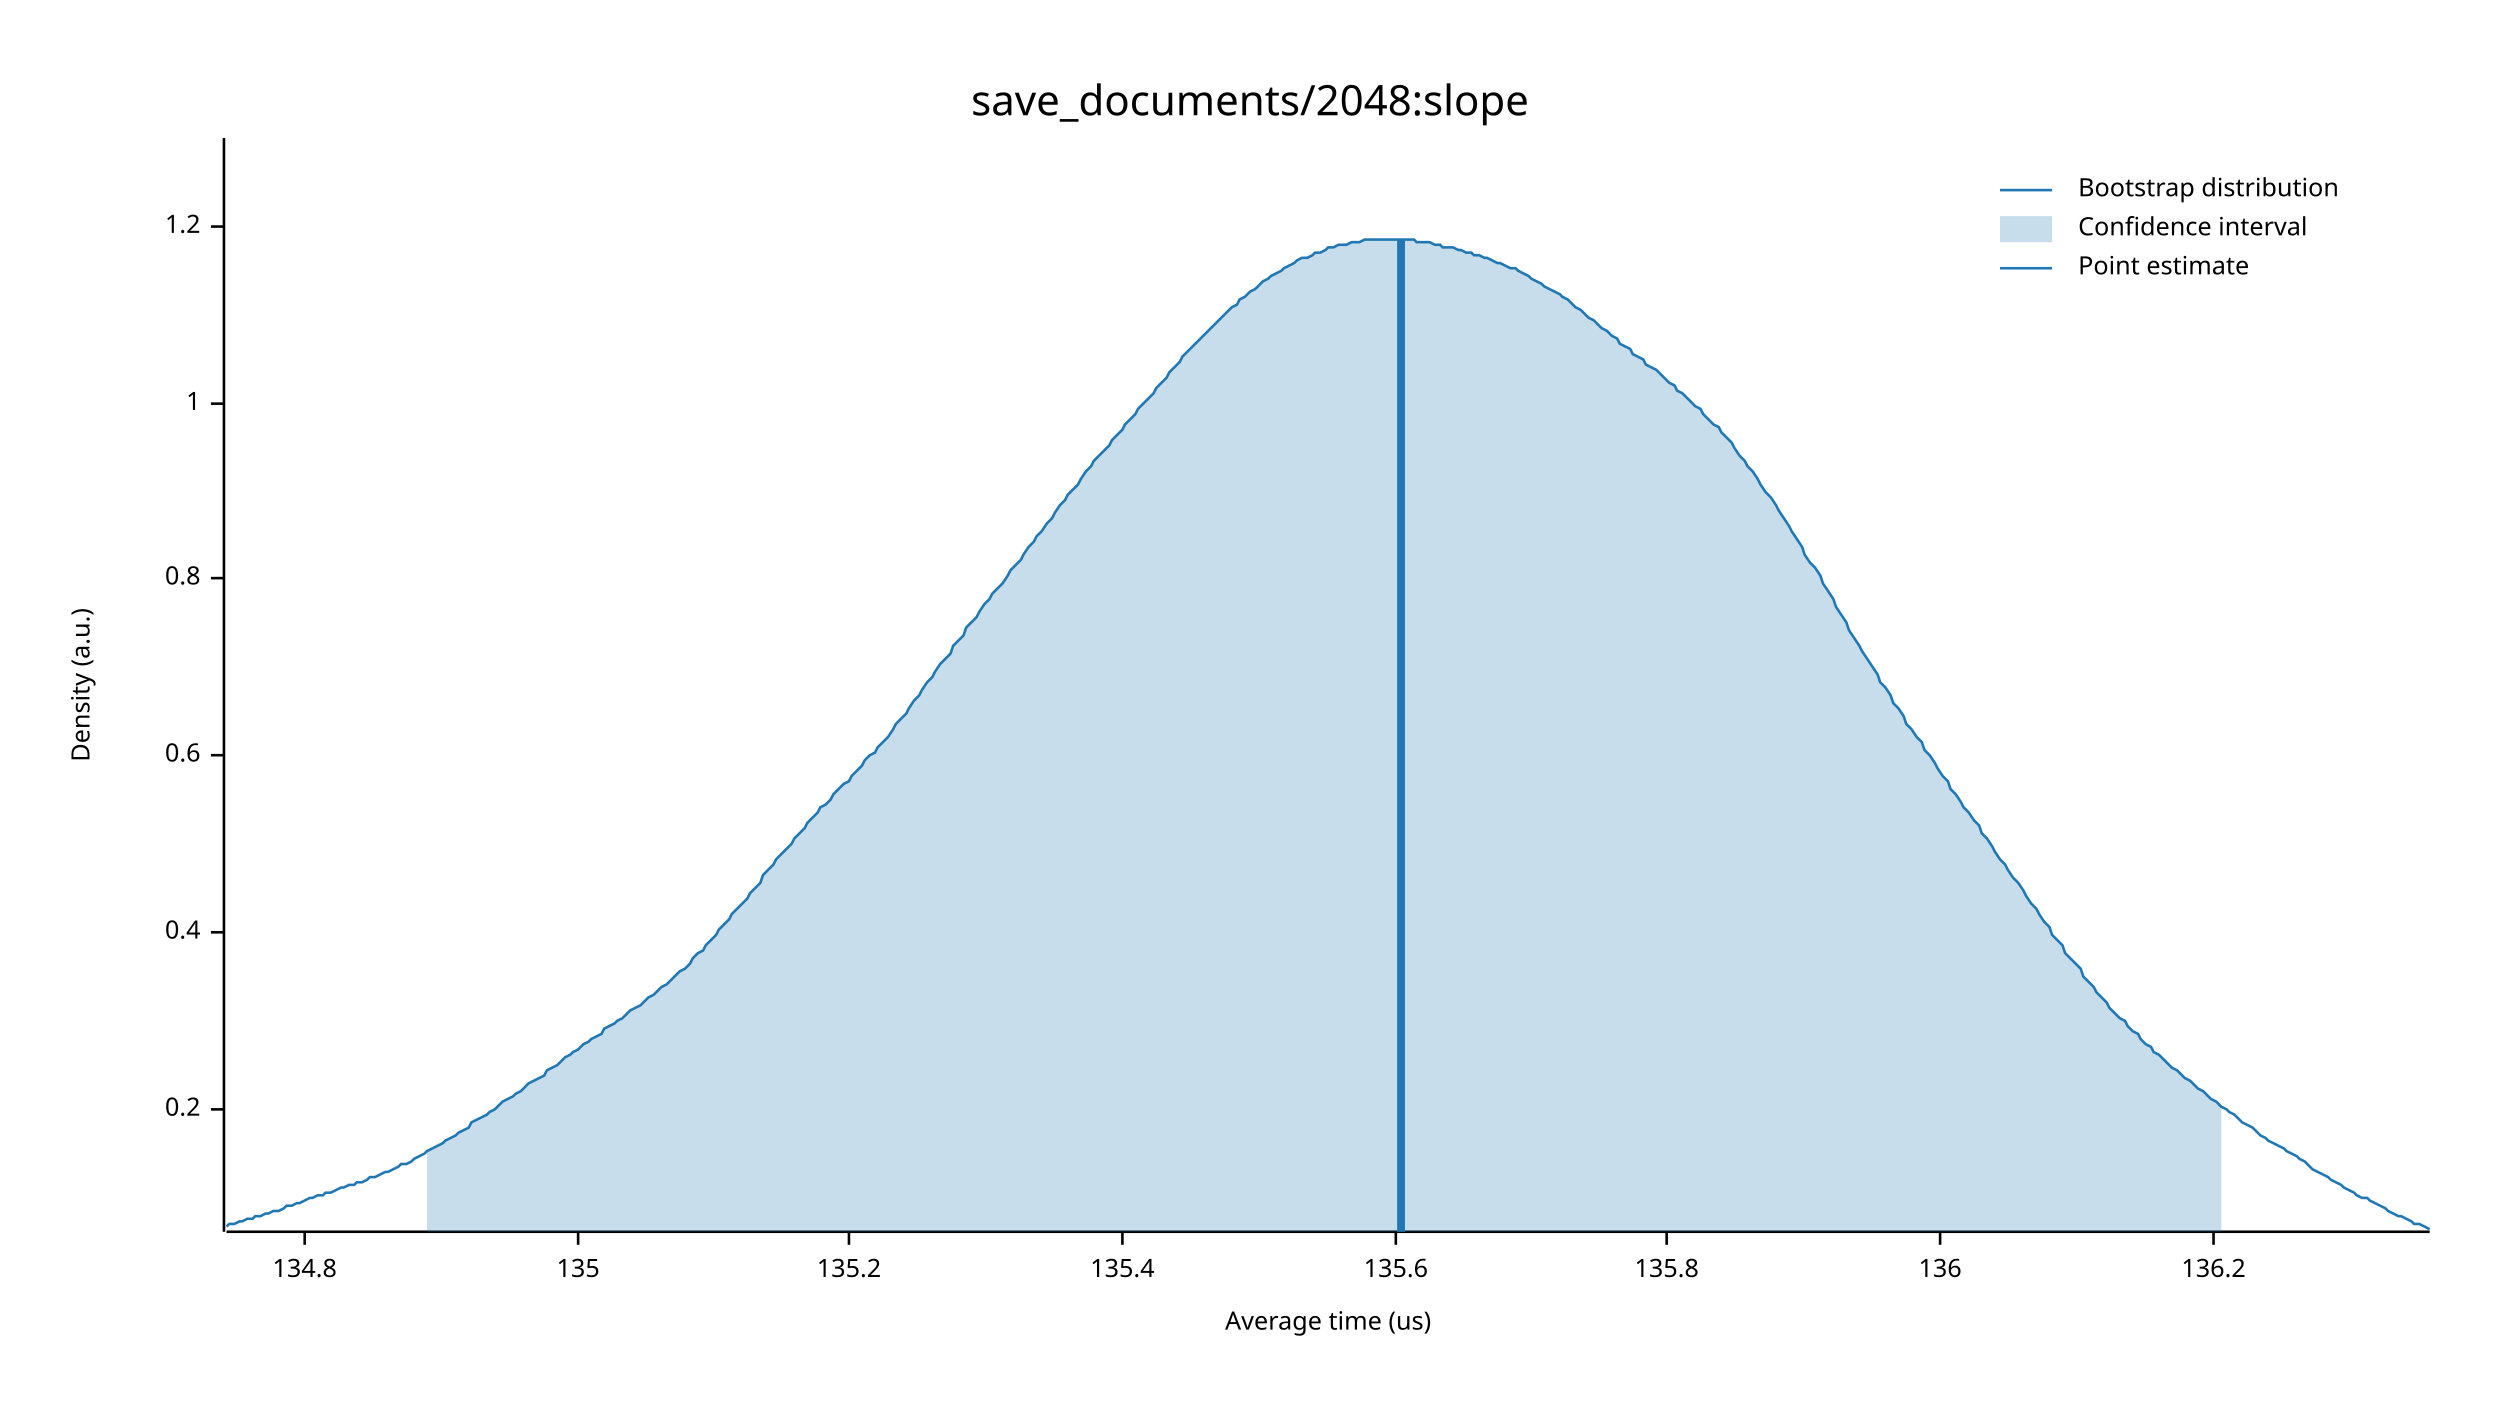
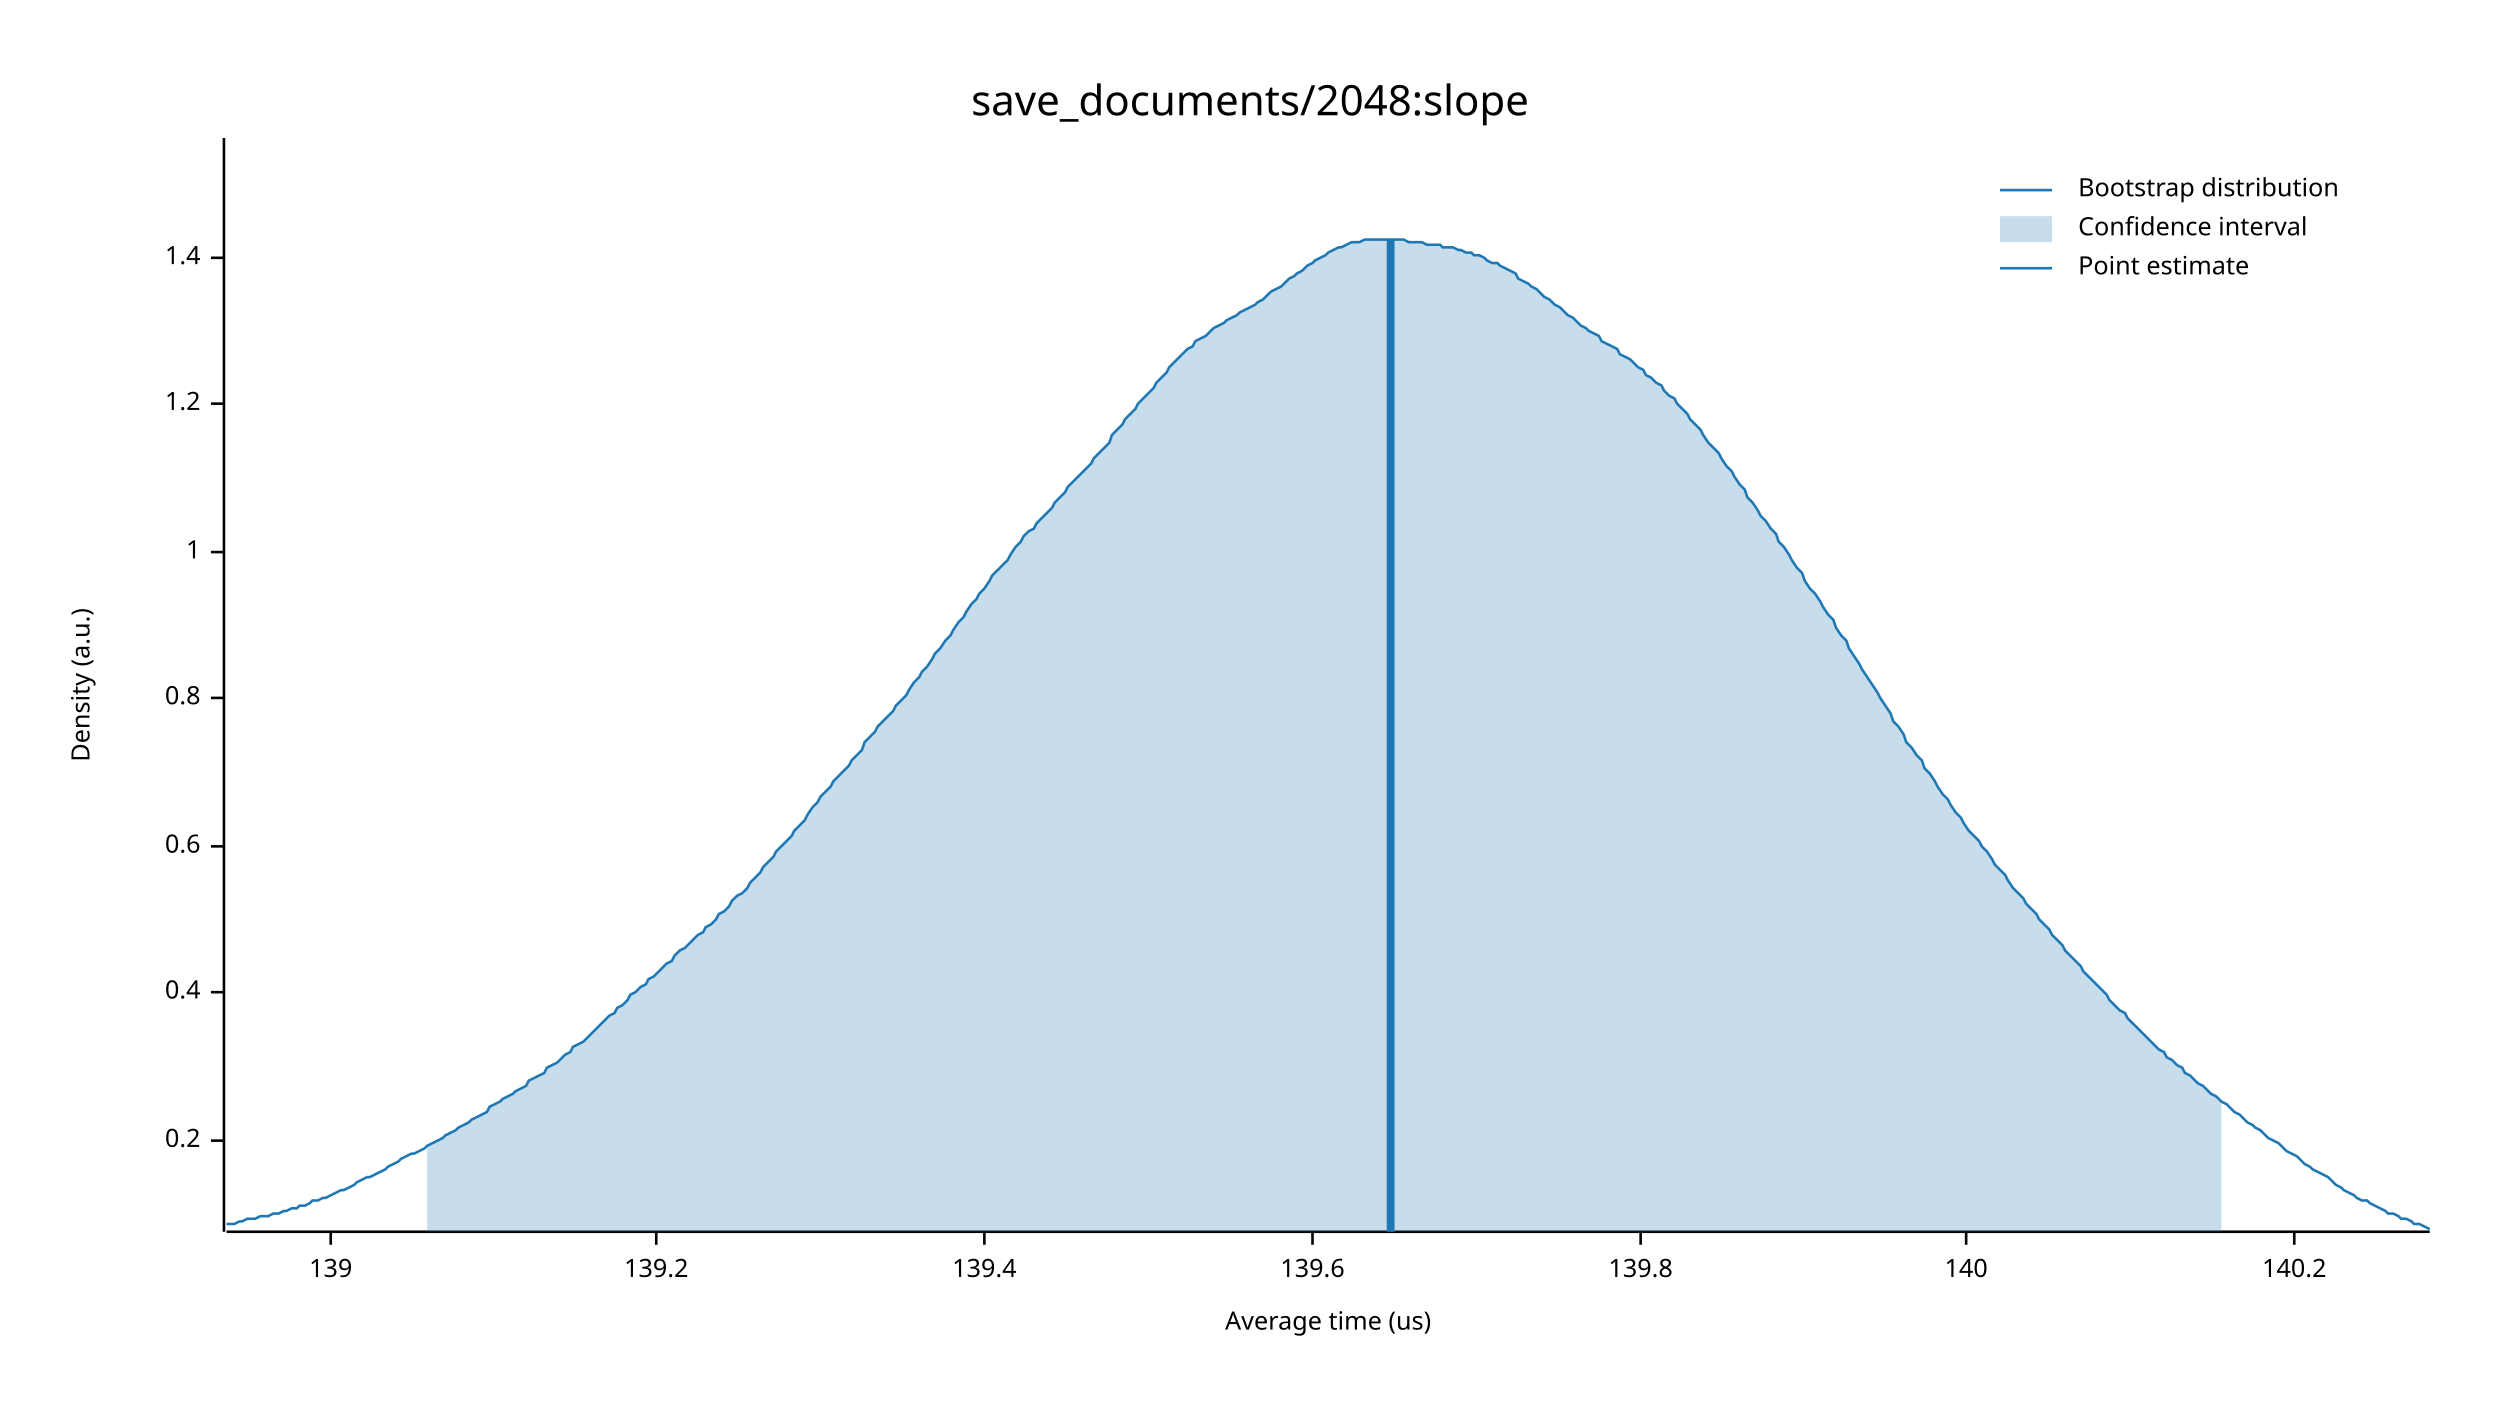
<svg xmlns="http://www.w3.org/2000/svg" width="960" height="540" viewBox="0 0 960 540">
  <text x="480" y="32" dy="0.76em" text-anchor="middle" font-family="sans-serif" font-size="16.129" opacity="1" fill="#000000">
save_documents/2048:slope
</text>
  <text x="27" y="263" dy="0.76em" text-anchor="middle" font-family="sans-serif" font-size="9.677" opacity="1" fill="#000000" transform="rotate(270, 27, 263)">
Density (a.u.)
</text>
  <text x="510" y="513" dy="-0.5ex" text-anchor="middle" font-family="sans-serif" font-size="9.677" opacity="1" fill="#000000">
Average time (us)
</text>
  <polyline fill="none" opacity="1" stroke="#000000" stroke-width="1" points="86,53 86,473 " />
-   <text x="77" y="426" dy="0.5ex" text-anchor="end" font-family="sans-serif" font-size="9.677" opacity="1" fill="#000000">
+   <text x="77" y="438" dy="0.5ex" text-anchor="end" font-family="sans-serif" font-size="9.677" opacity="1" fill="#000000">
0.2
</text>
-   <polyline fill="none" opacity="1" stroke="#000000" stroke-width="1" points="81,426 86,426 " />
-   <text x="77" y="358" dy="0.5ex" text-anchor="end" font-family="sans-serif" font-size="9.677" opacity="1" fill="#000000">
+   <polyline fill="none" opacity="1" stroke="#000000" stroke-width="1" points="81,438 86,438 " />
+   <text x="77" y="381" dy="0.5ex" text-anchor="end" font-family="sans-serif" font-size="9.677" opacity="1" fill="#000000">
0.4
</text>
-   <polyline fill="none" opacity="1" stroke="#000000" stroke-width="1" points="81,358 86,358 " />
-   <text x="77" y="290" dy="0.5ex" text-anchor="end" font-family="sans-serif" font-size="9.677" opacity="1" fill="#000000">
+   <polyline fill="none" opacity="1" stroke="#000000" stroke-width="1" points="81,381 86,381 " />
+   <text x="77" y="325" dy="0.5ex" text-anchor="end" font-family="sans-serif" font-size="9.677" opacity="1" fill="#000000">
0.6
</text>
-   <polyline fill="none" opacity="1" stroke="#000000" stroke-width="1" points="81,290 86,290 " />
-   <text x="77" y="222" dy="0.5ex" text-anchor="end" font-family="sans-serif" font-size="9.677" opacity="1" fill="#000000">
+   <polyline fill="none" opacity="1" stroke="#000000" stroke-width="1" points="81,325 86,325 " />
+   <text x="77" y="268" dy="0.5ex" text-anchor="end" font-family="sans-serif" font-size="9.677" opacity="1" fill="#000000">
0.8
</text>
-   <polyline fill="none" opacity="1" stroke="#000000" stroke-width="1" points="81,222 86,222 " />
-   <text x="77" y="155" dy="0.5ex" text-anchor="end" font-family="sans-serif" font-size="9.677" opacity="1" fill="#000000">
+   <polyline fill="none" opacity="1" stroke="#000000" stroke-width="1" points="81,268 86,268 " />
+   <text x="77" y="212" dy="0.5ex" text-anchor="end" font-family="sans-serif" font-size="9.677" opacity="1" fill="#000000">
1
</text>
-   <polyline fill="none" opacity="1" stroke="#000000" stroke-width="1" points="81,155 86,155 " />
-   <text x="77" y="87" dy="0.5ex" text-anchor="end" font-family="sans-serif" font-size="9.677" opacity="1" fill="#000000">
+   <polyline fill="none" opacity="1" stroke="#000000" stroke-width="1" points="81,212 86,212 " />
+   <text x="77" y="155" dy="0.5ex" text-anchor="end" font-family="sans-serif" font-size="9.677" opacity="1" fill="#000000">
1.2
</text>
-   <polyline fill="none" opacity="1" stroke="#000000" stroke-width="1" points="81,87 86,87 " />
+   <polyline fill="none" opacity="1" stroke="#000000" stroke-width="1" points="81,155 86,155 " />
+   <text x="77" y="99" dy="0.5ex" text-anchor="end" font-family="sans-serif" font-size="9.677" opacity="1" fill="#000000">
+ 1.4
+ </text>
+   <polyline fill="none" opacity="1" stroke="#000000" stroke-width="1" points="81,99 86,99 " />
  <polyline fill="none" opacity="1" stroke="#000000" stroke-width="1" points="87,473 933,473 " />
-   <text x="117" y="483" dy="0.76em" text-anchor="middle" font-family="sans-serif" font-size="9.677" opacity="1" fill="#000000">
- 134.8
+   <text x="127" y="483" dy="0.76em" text-anchor="middle" font-family="sans-serif" font-size="9.677" opacity="1" fill="#000000">
+ 139
</text>
-   <polyline fill="none" opacity="1" stroke="#000000" stroke-width="1" points="117,473 117,478 " />
-   <text x="222" y="483" dy="0.76em" text-anchor="middle" font-family="sans-serif" font-size="9.677" opacity="1" fill="#000000">
- 135
+   <polyline fill="none" opacity="1" stroke="#000000" stroke-width="1" points="127,473 127,478 " />
+   <text x="252" y="483" dy="0.76em" text-anchor="middle" font-family="sans-serif" font-size="9.677" opacity="1" fill="#000000">
+ 139.2
</text>
-   <polyline fill="none" opacity="1" stroke="#000000" stroke-width="1" points="222,473 222,478 " />
-   <text x="326" y="483" dy="0.76em" text-anchor="middle" font-family="sans-serif" font-size="9.677" opacity="1" fill="#000000">
- 135.2
+   <polyline fill="none" opacity="1" stroke="#000000" stroke-width="1" points="252,473 252,478 " />
+   <text x="378" y="483" dy="0.76em" text-anchor="middle" font-family="sans-serif" font-size="9.677" opacity="1" fill="#000000">
+ 139.4
</text>
-   <polyline fill="none" opacity="1" stroke="#000000" stroke-width="1" points="326,473 326,478 " />
-   <text x="431" y="483" dy="0.76em" text-anchor="middle" font-family="sans-serif" font-size="9.677" opacity="1" fill="#000000">
- 135.4
+   <polyline fill="none" opacity="1" stroke="#000000" stroke-width="1" points="378,473 378,478 " />
+   <text x="504" y="483" dy="0.76em" text-anchor="middle" font-family="sans-serif" font-size="9.677" opacity="1" fill="#000000">
+ 139.6
</text>
-   <polyline fill="none" opacity="1" stroke="#000000" stroke-width="1" points="431,473 431,478 " />
-   <text x="536" y="483" dy="0.76em" text-anchor="middle" font-family="sans-serif" font-size="9.677" opacity="1" fill="#000000">
- 135.6
+   <polyline fill="none" opacity="1" stroke="#000000" stroke-width="1" points="504,473 504,478 " />
+   <text x="630" y="483" dy="0.76em" text-anchor="middle" font-family="sans-serif" font-size="9.677" opacity="1" fill="#000000">
+ 139.8
</text>
-   <polyline fill="none" opacity="1" stroke="#000000" stroke-width="1" points="536,473 536,478 " />
-   <text x="640" y="483" dy="0.76em" text-anchor="middle" font-family="sans-serif" font-size="9.677" opacity="1" fill="#000000">
- 135.8
+   <polyline fill="none" opacity="1" stroke="#000000" stroke-width="1" points="630,473 630,478 " />
+   <text x="755" y="483" dy="0.76em" text-anchor="middle" font-family="sans-serif" font-size="9.677" opacity="1" fill="#000000">
+ 140
</text>
-   <polyline fill="none" opacity="1" stroke="#000000" stroke-width="1" points="640,473 640,478 " />
-   <text x="745" y="483" dy="0.76em" text-anchor="middle" font-family="sans-serif" font-size="9.677" opacity="1" fill="#000000">
- 136
+   <polyline fill="none" opacity="1" stroke="#000000" stroke-width="1" points="755,473 755,478 " />
+   <text x="881" y="483" dy="0.76em" text-anchor="middle" font-family="sans-serif" font-size="9.677" opacity="1" fill="#000000">
+ 140.2
</text>
-   <polyline fill="none" opacity="1" stroke="#000000" stroke-width="1" points="745,473 745,478 " />
-   <text x="850" y="483" dy="0.76em" text-anchor="middle" font-family="sans-serif" font-size="9.677" opacity="1" fill="#000000">
- 136.2
- </text>
-   <polyline fill="none" opacity="1" stroke="#000000" stroke-width="1" points="850,473 850,478 " />
-   <polyline fill="none" opacity="1" stroke="#1F78B4" stroke-width="1" points="87,471 88,470 90,470 92,469 93,469 95,468 97,468 98,467 100,467 102,466 103,466 105,465 107,465 109,464 110,463 112,463 114,462 115,462 117,461 119,460 120,460 122,459 124,459 125,458 127,458 129,457 131,456 132,456 134,455 136,455 137,454 139,454 141,453 142,452 144,452 146,451 148,450 149,450 151,449 153,448 154,447 156,447 158,446 159,445 161,444 163,443 164,442 166,441 168,440 170,439 171,438 173,437 175,436 176,435 178,434 180,433 181,431 183,430 185,429 187,428 188,427 190,426 192,424 193,423 195,422 197,421 198,420 200,419 202,417 203,416 205,415 207,414 209,413 210,411 212,410 214,409 215,408 217,406 219,405 220,404 222,403 224,401 226,400 227,399 229,398 231,397 232,395 234,394 236,393 237,392 239,391 241,389 242,388 244,387 246,386 248,384 249,383 251,382 253,380 254,379 256,378 258,376 259,375 261,373 263,372 265,370 266,368 268,366 270,365 271,363 273,361 275,359 276,357 278,355 280,353 281,351 283,349 285,347 287,345 288,343 290,341 292,339 293,336 295,334 297,332 298,330 300,328 302,326 304,324 305,322 307,320 309,318 310,316 312,314 314,312 315,310 317,309 319,307 320,305 322,303 324,301 326,300 327,298 329,296 331,294 332,292 334,290 336,289 337,287 339,285 341,283 343,280 344,278 346,276 348,274 349,272 351,269 353,267 354,265 356,262 358,260 359,258 361,255 363,253 365,251 366,248 368,246 370,244 371,241 373,239 375,237 376,235 378,232 380,230 381,228 383,226 385,224 387,221 388,219 390,217 392,215 393,213 395,210 397,208 398,206 400,204 402,201 404,199 405,197 407,194 409,192 410,190 412,188 414,186 415,184 417,181 419,179 420,177 422,175 424,173 426,171 427,169 429,167 431,165 432,163 434,161 436,159 437,157 439,155 441,153 443,151 444,149 446,147 448,145 449,143 451,141 453,139 454,137 456,135 458,133 459,132 461,130 463,128 465,126 466,125 468,123 470,121 471,120 473,118 475,117 476,115 478,114 480,112 482,111 483,110 485,108 487,107 488,106 490,105 492,104 493,103 495,102 497,101 498,100 500,99 502,99 504,98 505,97 507,97 509,96 510,95 512,95 514,94 515,94 517,94 519,93 521,93 522,93 524,92 526,92 527,92 529,92 531,92 532,92 534,92 536,92 537,92 539,92 541,92 543,92 544,93 546,93 548,93 549,93 551,94 553,94 554,95 556,95 558,95 560,96 561,96 563,97 565,97 566,98 568,98 570,99 571,99 573,100 575,101 576,101 578,102 580,103 582,103 583,104 585,105 587,106 588,107 590,108 592,109 593,110 595,111 597,112 599,113 600,114 602,115 604,117 605,118 607,119 609,121 610,122 612,123 614,125 615,126 617,127 619,129 621,130 622,132 624,133 626,134 627,136 629,137 631,138 632,140 634,141 636,142 638,144 639,145 641,147 643,148 644,150 646,151 648,153 649,154 651,156 653,157 654,159 656,161 658,163 660,164 661,166 663,168 665,170 666,172 668,175 670,177 671,179 673,181 675,184 676,186 678,189 680,191 682,194 683,196 685,199 687,202 688,204 690,207 692,210 693,213 695,216 697,218 699,221 700,224 702,227 704,230 705,233 707,236 709,239 710,242 712,245 714,248 715,250 717,253 719,256 721,259 722,262 724,264 726,267 727,270 729,272 731,275 732,278 734,280 736,283 738,285 739,288 741,290 743,293 744,295 746,298 748,300 749,303 751,305 753,308 754,310 756,312 758,315 760,317 761,320 763,322 765,325 766,327 768,330 770,332 771,334 773,337 775,339 777,342 778,344 780,347 782,349 783,351 785,354 787,356 788,359 790,361 792,363 793,366 795,368 797,370 799,372 800,375 802,377 804,379 805,381 807,383 809,385 810,387 812,389 814,391 816,392 817,394 819,396 821,397 822,399 824,401 826,402 827,404 829,405 831,407 832,408 834,410 836,411 838,413 839,414 841,415 843,417 844,418 846,419 848,421 849,422 851,423 853,425 855,426 856,427 858,428 860,430 861,431 863,432 865,433 866,434 868,436 870,437 871,438 873,439 875,440 877,441 878,442 880,443 882,444 883,445 885,446 887,448 888,449 890,450 892,451 894,452 895,453 897,454 899,455 900,456 902,457 904,458 905,459 907,460 909,460 910,461 912,462 914,463 916,464 917,465 919,466 921,467 922,467 924,468 926,469 927,470 929,470 931,471 933,472 " />
-   <polygon opacity="0.25" fill="#1F78B4" points="164,442 166,441 168,440 170,439 171,438 173,437 175,436 176,435 178,434 180,433 181,431 183,430 185,429 187,428 188,427 190,426 192,424 193,423 195,422 197,421 198,420 200,419 202,417 203,416 205,415 207,414 209,413 210,411 212,410 214,409 215,408 217,406 219,405 220,404 222,403 224,401 226,400 227,399 229,398 231,397 232,395 234,394 236,393 237,392 239,391 241,389 242,388 244,387 246,386 248,384 249,383 251,382 253,380 254,379 256,378 258,376 259,375 261,373 263,372 265,370 266,368 268,366 270,365 271,363 273,361 275,359 276,357 278,355 280,353 281,351 283,349 285,347 287,345 288,343 290,341 292,339 293,336 295,334 297,332 298,330 300,328 302,326 304,324 305,322 307,320 309,318 310,316 312,314 314,312 315,310 317,309 319,307 320,305 322,303 324,301 326,300 327,298 329,296 331,294 332,292 334,290 336,289 337,287 339,285 341,283 343,280 344,278 346,276 348,274 349,272 351,269 353,267 354,265 356,262 358,260 359,258 361,255 363,253 365,251 366,248 368,246 370,244 371,241 373,239 375,237 376,235 378,232 380,230 381,228 383,226 385,224 387,221 388,219 390,217 392,215 393,213 395,210 397,208 398,206 400,204 402,201 404,199 405,197 407,194 409,192 410,190 412,188 414,186 415,184 417,181 419,179 420,177 422,175 424,173 426,171 427,169 429,167 431,165 432,163 434,161 436,159 437,157 439,155 441,153 443,151 444,149 446,147 448,145 449,143 451,141 453,139 454,137 456,135 458,133 459,132 461,130 463,128 465,126 466,125 468,123 470,121 471,120 473,118 475,117 476,115 478,114 480,112 482,111 483,110 485,108 487,107 488,106 490,105 492,104 493,103 495,102 497,101 498,100 500,99 502,99 504,98 505,97 507,97 509,96 510,95 512,95 514,94 515,94 517,94 519,93 521,93 522,93 524,92 526,92 527,92 529,92 531,92 532,92 534,92 536,92 537,92 539,92 541,92 543,92 544,93 546,93 548,93 549,93 551,94 553,94 554,95 556,95 558,95 560,96 561,96 563,97 565,97 566,98 568,98 570,99 571,99 573,100 575,101 576,101 578,102 580,103 582,103 583,104 585,105 587,106 588,107 590,108 592,109 593,110 595,111 597,112 599,113 600,114 602,115 604,117 605,118 607,119 609,121 610,122 612,123 614,125 615,126 617,127 619,129 621,130 622,132 624,133 626,134 627,136 629,137 631,138 632,140 634,141 636,142 638,144 639,145 641,147 643,148 644,150 646,151 648,153 649,154 651,156 653,157 654,159 656,161 658,163 660,164 661,166 663,168 665,170 666,172 668,175 670,177 671,179 673,181 675,184 676,186 678,189 680,191 682,194 683,196 685,199 687,202 688,204 690,207 692,210 693,213 695,216 697,218 699,221 700,224 702,227 704,230 705,233 707,236 709,239 710,242 712,245 714,248 715,250 717,253 719,256 721,259 722,262 724,264 726,267 727,270 729,272 731,275 732,278 734,280 736,283 738,285 739,288 741,290 743,293 744,295 746,298 748,300 749,303 751,305 753,308 754,310 756,312 758,315 760,317 761,320 763,322 765,325 766,327 768,330 770,332 771,334 773,337 775,339 777,342 778,344 780,347 782,349 783,351 785,354 787,356 788,359 790,361 792,363 793,366 795,368 797,370 799,372 800,375 802,377 804,379 805,381 807,383 809,385 810,387 812,389 814,391 816,392 817,394 819,396 821,397 822,399 824,401 826,402 827,404 829,405 831,407 832,408 834,410 836,411 838,413 839,414 841,415 843,417 844,418 846,419 848,421 849,422 851,423 853,425 853,473 164,473 " />
-   <polyline fill="none" opacity="1" stroke="#1F78B4" stroke-width="3" points="538,473 538,92 " />
+   <polyline fill="none" opacity="1" stroke="#000000" stroke-width="1" points="881,473 881,478 " />
+   <polyline fill="none" opacity="1" stroke="#1F78B4" stroke-width="1" points="87,470 88,470 90,470 92,469 93,469 95,468 97,468 98,468 100,467 102,467 103,467 105,466 107,466 109,465 110,465 112,464 114,464 115,463 117,463 119,462 120,461 122,461 124,460 125,460 127,459 129,458 131,457 132,457 134,456 136,455 137,454 139,453 141,452 142,452 144,451 146,450 148,449 149,448 151,447 153,446 154,445 156,444 158,443 159,443 161,442 163,441 164,440 166,439 168,438 170,437 171,436 173,435 175,434 176,433 178,432 180,431 181,430 183,429 185,428 187,427 188,425 190,424 192,423 193,422 195,421 197,420 198,419 200,418 202,417 203,415 205,414 207,413 209,412 210,410 212,409 214,408 215,407 217,405 219,404 220,402 222,401 224,400 226,398 227,397 229,395 231,393 232,392 234,390 236,389 237,387 239,386 241,384 242,382 244,381 246,379 248,378 249,376 251,375 253,373 254,372 256,370 258,369 259,367 261,365 263,364 265,362 266,361 268,359 270,358 271,356 273,355 275,353 276,351 278,350 280,348 281,346 283,344 285,343 287,341 288,339 290,337 292,335 293,333 295,331 297,329 298,327 300,325 302,323 304,321 305,319 307,317 309,315 310,313 312,310 314,308 315,306 317,304 319,302 320,300 322,298 324,296 326,294 327,292 329,290 331,288 332,285 334,283 336,281 337,279 339,277 341,275 343,273 344,271 346,269 348,267 349,265 351,262 353,260 354,258 356,256 358,253 359,251 361,249 363,246 365,244 366,242 368,239 370,237 371,235 373,232 375,230 376,228 378,226 380,223 381,221 383,219 385,217 387,215 388,213 390,210 392,208 393,206 395,204 397,203 398,201 400,199 402,197 404,195 405,193 407,191 409,189 410,187 412,185 414,183 415,182 417,180 419,178 420,176 422,174 424,172 426,170 427,167 429,165 431,163 432,161 434,159 436,157 437,155 439,153 441,151 443,149 444,147 446,145 448,143 449,141 451,139 453,137 454,136 456,134 458,133 459,131 461,130 463,129 465,127 466,126 468,125 470,124 471,123 473,122 475,121 476,120 478,119 480,118 482,117 483,116 485,115 487,113 488,112 490,111 492,110 493,109 495,107 497,106 498,105 500,104 502,102 504,101 505,100 507,99 509,98 510,97 512,96 514,95 515,95 517,94 519,93 521,93 522,93 524,92 526,92 527,92 529,92 531,92 532,92 534,92 536,92 537,92 539,92 541,93 543,93 544,93 546,93 548,94 549,94 551,94 553,94 554,95 556,95 558,95 560,96 561,96 563,97 565,97 566,98 568,98 570,99 571,100 573,101 575,101 576,102 578,103 580,104 582,105 583,107 585,108 587,109 588,110 590,111 592,113 593,114 595,115 597,117 599,118 600,119 602,121 604,122 605,123 607,125 609,126 610,127 612,128 614,129 615,131 617,132 619,133 621,134 622,136 624,137 626,138 627,139 629,141 631,142 632,144 634,145 636,147 638,148 639,150 641,152 643,153 644,155 646,157 648,159 649,161 651,163 653,165 654,167 656,170 658,172 660,174 661,176 663,179 665,181 666,183 668,186 670,188 671,191 673,193 675,196 676,198 678,200 680,203 682,205 683,208 685,210 687,213 688,215 690,218 692,220 693,223 695,226 697,228 699,231 700,233 702,236 704,238 705,241 707,244 709,246 710,249 712,252 714,255 715,257 717,260 719,263 721,266 722,268 724,271 726,274 727,277 729,279 731,282 732,285 734,287 736,290 738,292 739,295 741,297 743,300 744,302 746,305 748,307 749,309 751,312 753,314 754,316 756,319 758,321 760,323 761,325 763,327 765,330 766,332 768,334 770,336 771,338 773,341 775,343 777,345 778,347 780,349 782,351 783,353 785,355 787,357 788,359 790,361 792,363 793,365 795,367 797,369 799,371 800,373 802,375 804,377 805,378 807,380 809,382 810,384 812,386 814,388 816,389 817,391 819,393 821,395 822,396 824,398 826,400 827,401 829,403 831,404 832,406 834,407 836,409 838,410 839,412 841,413 843,415 844,416 846,417 848,419 849,420 851,421 853,423 855,424 856,425 858,427 860,428 861,429 863,431 865,432 866,433 868,434 870,436 871,437 873,438 875,439 877,441 878,442 880,443 882,444 883,445 885,447 887,448 888,449 890,450 892,451 894,452 895,453 897,455 899,456 900,457 902,458 904,459 905,460 907,461 909,461 910,462 912,463 914,464 916,465 917,466 919,466 921,467 922,468 924,468 926,469 927,470 929,470 931,471 933,472 " />
+   <polygon opacity="0.25" fill="#1F78B4" points="164,440 166,439 168,438 170,437 171,436 173,435 175,434 176,433 178,432 180,431 181,430 183,429 185,428 187,427 188,425 190,424 192,423 193,422 195,421 197,420 198,419 200,418 202,417 203,415 205,414 207,413 209,412 210,410 212,409 214,408 215,407 217,405 219,404 220,402 222,401 224,400 226,398 227,397 229,395 231,393 232,392 234,390 236,389 237,387 239,386 241,384 242,382 244,381 246,379 248,378 249,376 251,375 253,373 254,372 256,370 258,369 259,367 261,365 263,364 265,362 266,361 268,359 270,358 271,356 273,355 275,353 276,351 278,350 280,348 281,346 283,344 285,343 287,341 288,339 290,337 292,335 293,333 295,331 297,329 298,327 300,325 302,323 304,321 305,319 307,317 309,315 310,313 312,310 314,308 315,306 317,304 319,302 320,300 322,298 324,296 326,294 327,292 329,290 331,288 332,285 334,283 336,281 337,279 339,277 341,275 343,273 344,271 346,269 348,267 349,265 351,262 353,260 354,258 356,256 358,253 359,251 361,249 363,246 365,244 366,242 368,239 370,237 371,235 373,232 375,230 376,228 378,226 380,223 381,221 383,219 385,217 387,215 388,213 390,210 392,208 393,206 395,204 397,203 398,201 400,199 402,197 404,195 405,193 407,191 409,189 410,187 412,185 414,183 415,182 417,180 419,178 420,176 422,174 424,172 426,170 427,167 429,165 431,163 432,161 434,159 436,157 437,155 439,153 441,151 443,149 444,147 446,145 448,143 449,141 451,139 453,137 454,136 456,134 458,133 459,131 461,130 463,129 465,127 466,126 468,125 470,124 471,123 473,122 475,121 476,120 478,119 480,118 482,117 483,116 485,115 487,113 488,112 490,111 492,110 493,109 495,107 497,106 498,105 500,104 502,102 504,101 505,100 507,99 509,98 510,97 512,96 514,95 515,95 517,94 519,93 521,93 522,93 524,92 526,92 527,92 529,92 531,92 532,92 534,92 536,92 537,92 539,92 541,93 543,93 544,93 546,93 548,94 549,94 551,94 553,94 554,95 556,95 558,95 560,96 561,96 563,97 565,97 566,98 568,98 570,99 571,100 573,101 575,101 576,102 578,103 580,104 582,105 583,107 585,108 587,109 588,110 590,111 592,113 593,114 595,115 597,117 599,118 600,119 602,121 604,122 605,123 607,125 609,126 610,127 612,128 614,129 615,131 617,132 619,133 621,134 622,136 624,137 626,138 627,139 629,141 631,142 632,144 634,145 636,147 638,148 639,150 641,152 643,153 644,155 646,157 648,159 649,161 651,163 653,165 654,167 656,170 658,172 660,174 661,176 663,179 665,181 666,183 668,186 670,188 671,191 673,193 675,196 676,198 678,200 680,203 682,205 683,208 685,210 687,213 688,215 690,218 692,220 693,223 695,226 697,228 699,231 700,233 702,236 704,238 705,241 707,244 709,246 710,249 712,252 714,255 715,257 717,260 719,263 721,266 722,268 724,271 726,274 727,277 729,279 731,282 732,285 734,287 736,290 738,292 739,295 741,297 743,300 744,302 746,305 748,307 749,309 751,312 753,314 754,316 756,319 758,321 760,323 761,325 763,327 765,330 766,332 768,334 770,336 771,338 773,341 775,343 777,345 778,347 780,349 782,351 783,353 785,355 787,357 788,359 790,361 792,363 793,365 795,367 797,369 799,371 800,373 802,375 804,377 805,378 807,380 809,382 810,384 812,386 814,388 816,389 817,391 819,393 821,395 822,396 824,398 826,400 827,401 829,403 831,404 832,406 834,407 836,409 838,410 839,412 841,413 843,415 844,416 846,417 848,419 849,420 851,421 853,423 853,473 164,473 " />
+   <polyline fill="none" opacity="1" stroke="#1F78B4" stroke-width="3" points="534,473 534,92 " />
  <text x="798" y="68" dy="0.76em" text-anchor="start" font-family="sans-serif" font-size="9.677" opacity="1" fill="#000000">
Bootstrap distribution
</text>
  <text x="798" y="83" dy="0.76em" text-anchor="start" font-family="sans-serif" font-size="9.677" opacity="1" fill="#000000">
Confidence interval
</text>
  <text x="798" y="98" dy="0.76em" text-anchor="start" font-family="sans-serif" font-size="9.677" opacity="1" fill="#000000">
Point estimate
</text>
  <polyline fill="none" opacity="1" stroke="#1F78B4" stroke-width="1" points="768,73 788,73 " />
  <rect x="768" y="83" width="20" height="10" opacity="0.25" fill="#1F78B4" stroke="none" />
  <polyline fill="none" opacity="1" stroke="#1F78B4" stroke-width="1" points="768,103 788,103 " />
</svg>
